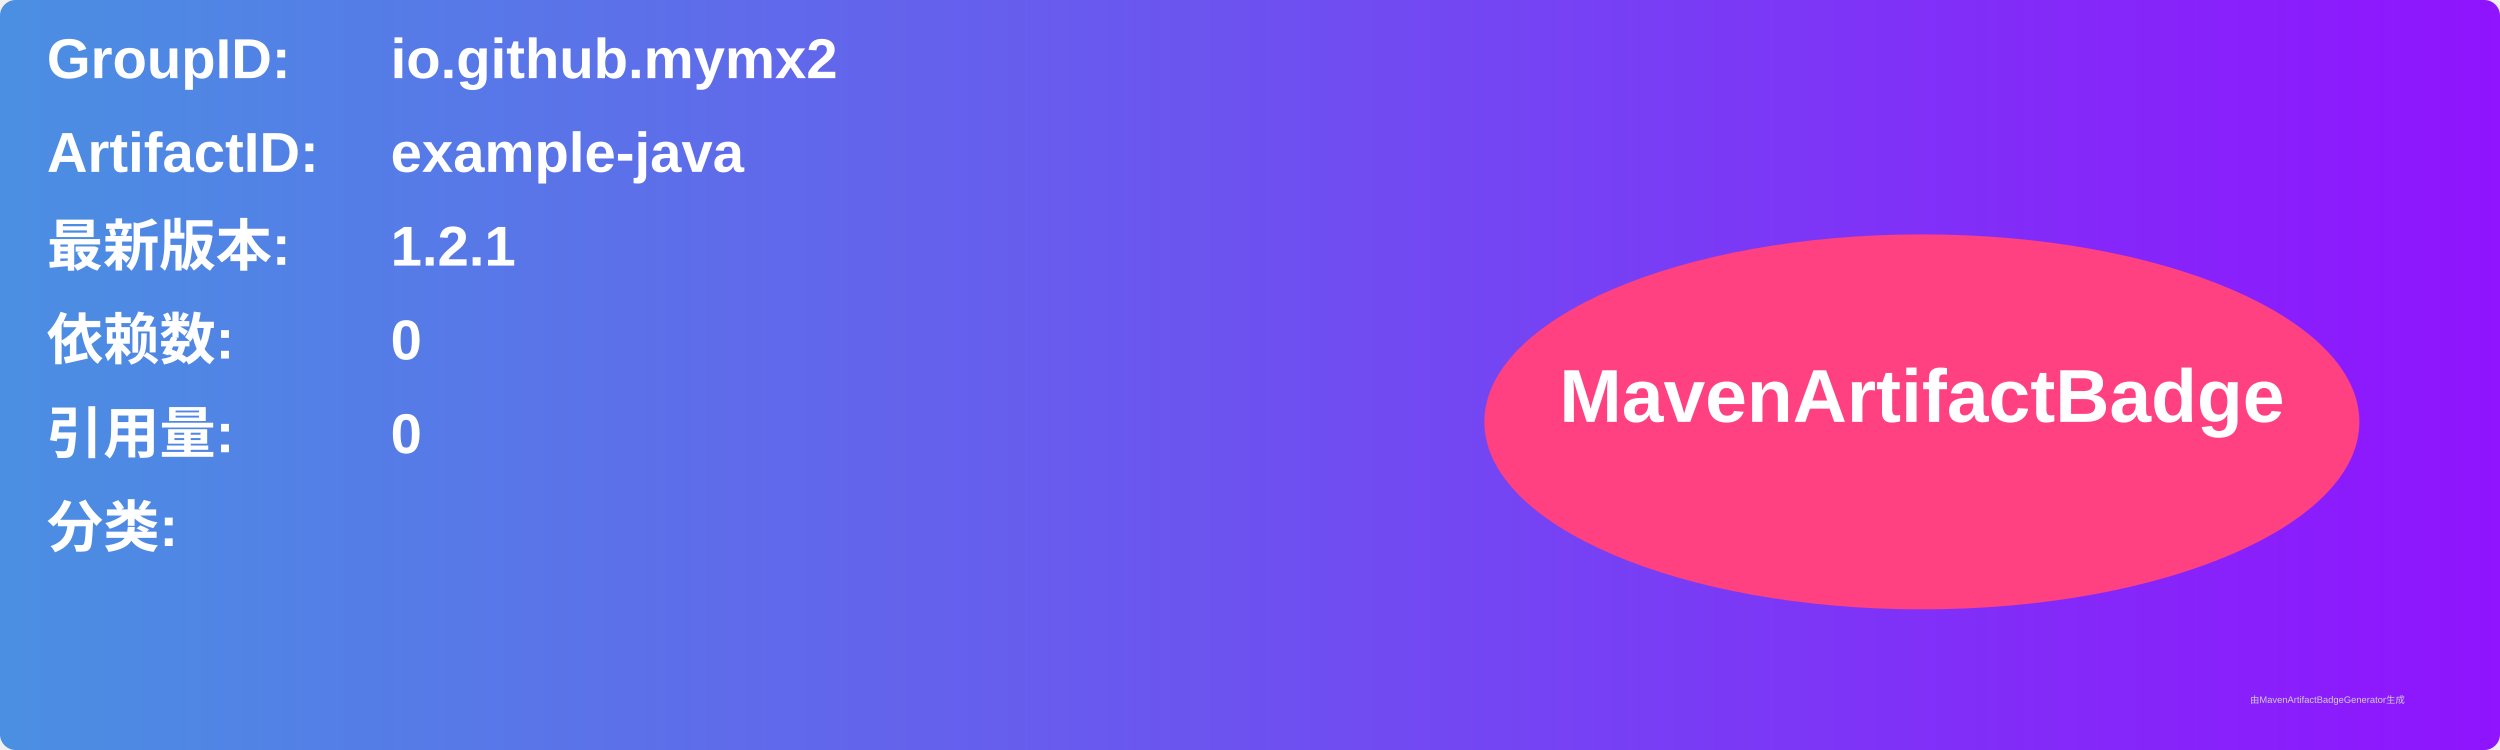
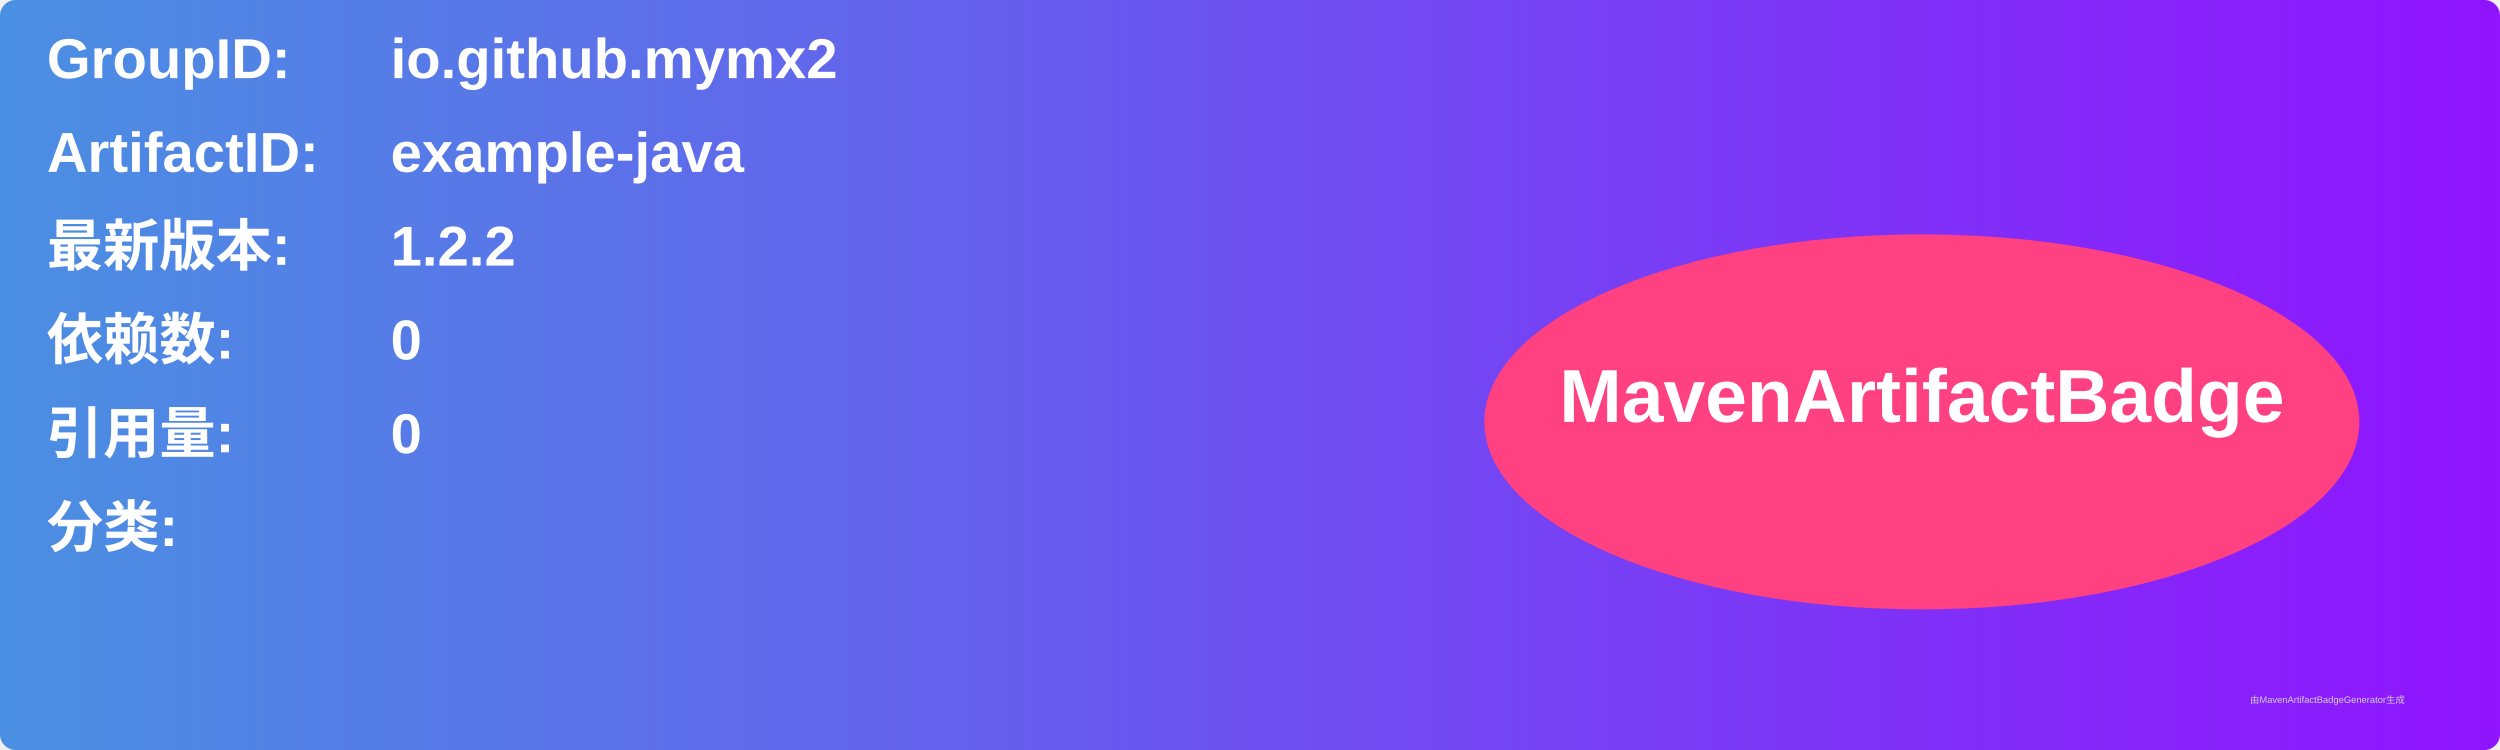
<svg xmlns="http://www.w3.org/2000/svg" width="800" height="240" viewBox="0 0 800 240">
  <linearGradient id="grad" x1="0%" y1="0%" x2="100%" y2="0%">
    <stop offset="0%" stop-color="#4a90e2" />
    <stop offset="100%" stop-color="#9013fe" />
  </linearGradient>
  <rect width="100%" height="100%" rx="5" ry="5" fill="url(#grad)" />
  <g transform="translate(15, 15)">
    <text x="0" y="10" font-family="Arial" font-size="18" fill="white" font-weight="bold" width="260">GroupID:</text>
    <text x="110" y="10" font-family="Arial" font-size="18" fill="white" font-weight="bold" width="460">io.github.mymx2</text>
    <text x="0" y="40" font-family="Arial" font-size="18" fill="white" font-weight="bold" width="260">ArtifactID:</text>
    <text x="110" y="40" font-family="Arial" font-size="18" fill="white" font-weight="bold" width="460">example-java</text>
    <text x="0" y="70" font-family="Arial" font-size="18" fill="white" font-weight="bold">最新版本:</text>
    <text x="110" y="70" font-family="Arial" font-size="18" fill="white" font-weight="bold">
-       <tspan font-weight="bold">1.2.1</tspan>
+       <tspan font-weight="bold">1.2.2</tspan>
    </text>
    <text x="0" y="100" font-family="Arial" font-size="18" fill="white" font-weight="bold">依赖数: </text>
    <text x="110" y="100" font-family="Arial" font-size="18" fill="white">
      <tspan font-weight="bold">0</tspan>
    </text>
    <text x="0" y="130" font-family="Arial" font-size="18" fill="white" font-weight="bold">引用量: </text>
    <text x="110" y="130" font-family="Arial" font-size="18" fill="white">
      <tspan font-weight="bold">0</tspan>
    </text>
    <text x="0" y="160" font-family="Arial" font-size="18" fill="white" font-weight="bold">分类:</text>
    <text x="10" y="190" font-family="Arial" font-size="10" fill="white">
      <tspan font-weight="bold" />
    </text>
    <ellipse cx="600" cy="120" rx="140" ry="60" fill="#ff4081" />
    <text x="600" y="120" text-anchor="middle" font-family="Arial" font-size="24" fill="white" font-weight="bold">MavenArtifactBadge</text>
  </g>
  <text x="720" y="225" font-family="Arial" font-size="3" fill="#d0d0d0">由MavenArtifactBadgeGenerator生成</text>
</svg>
